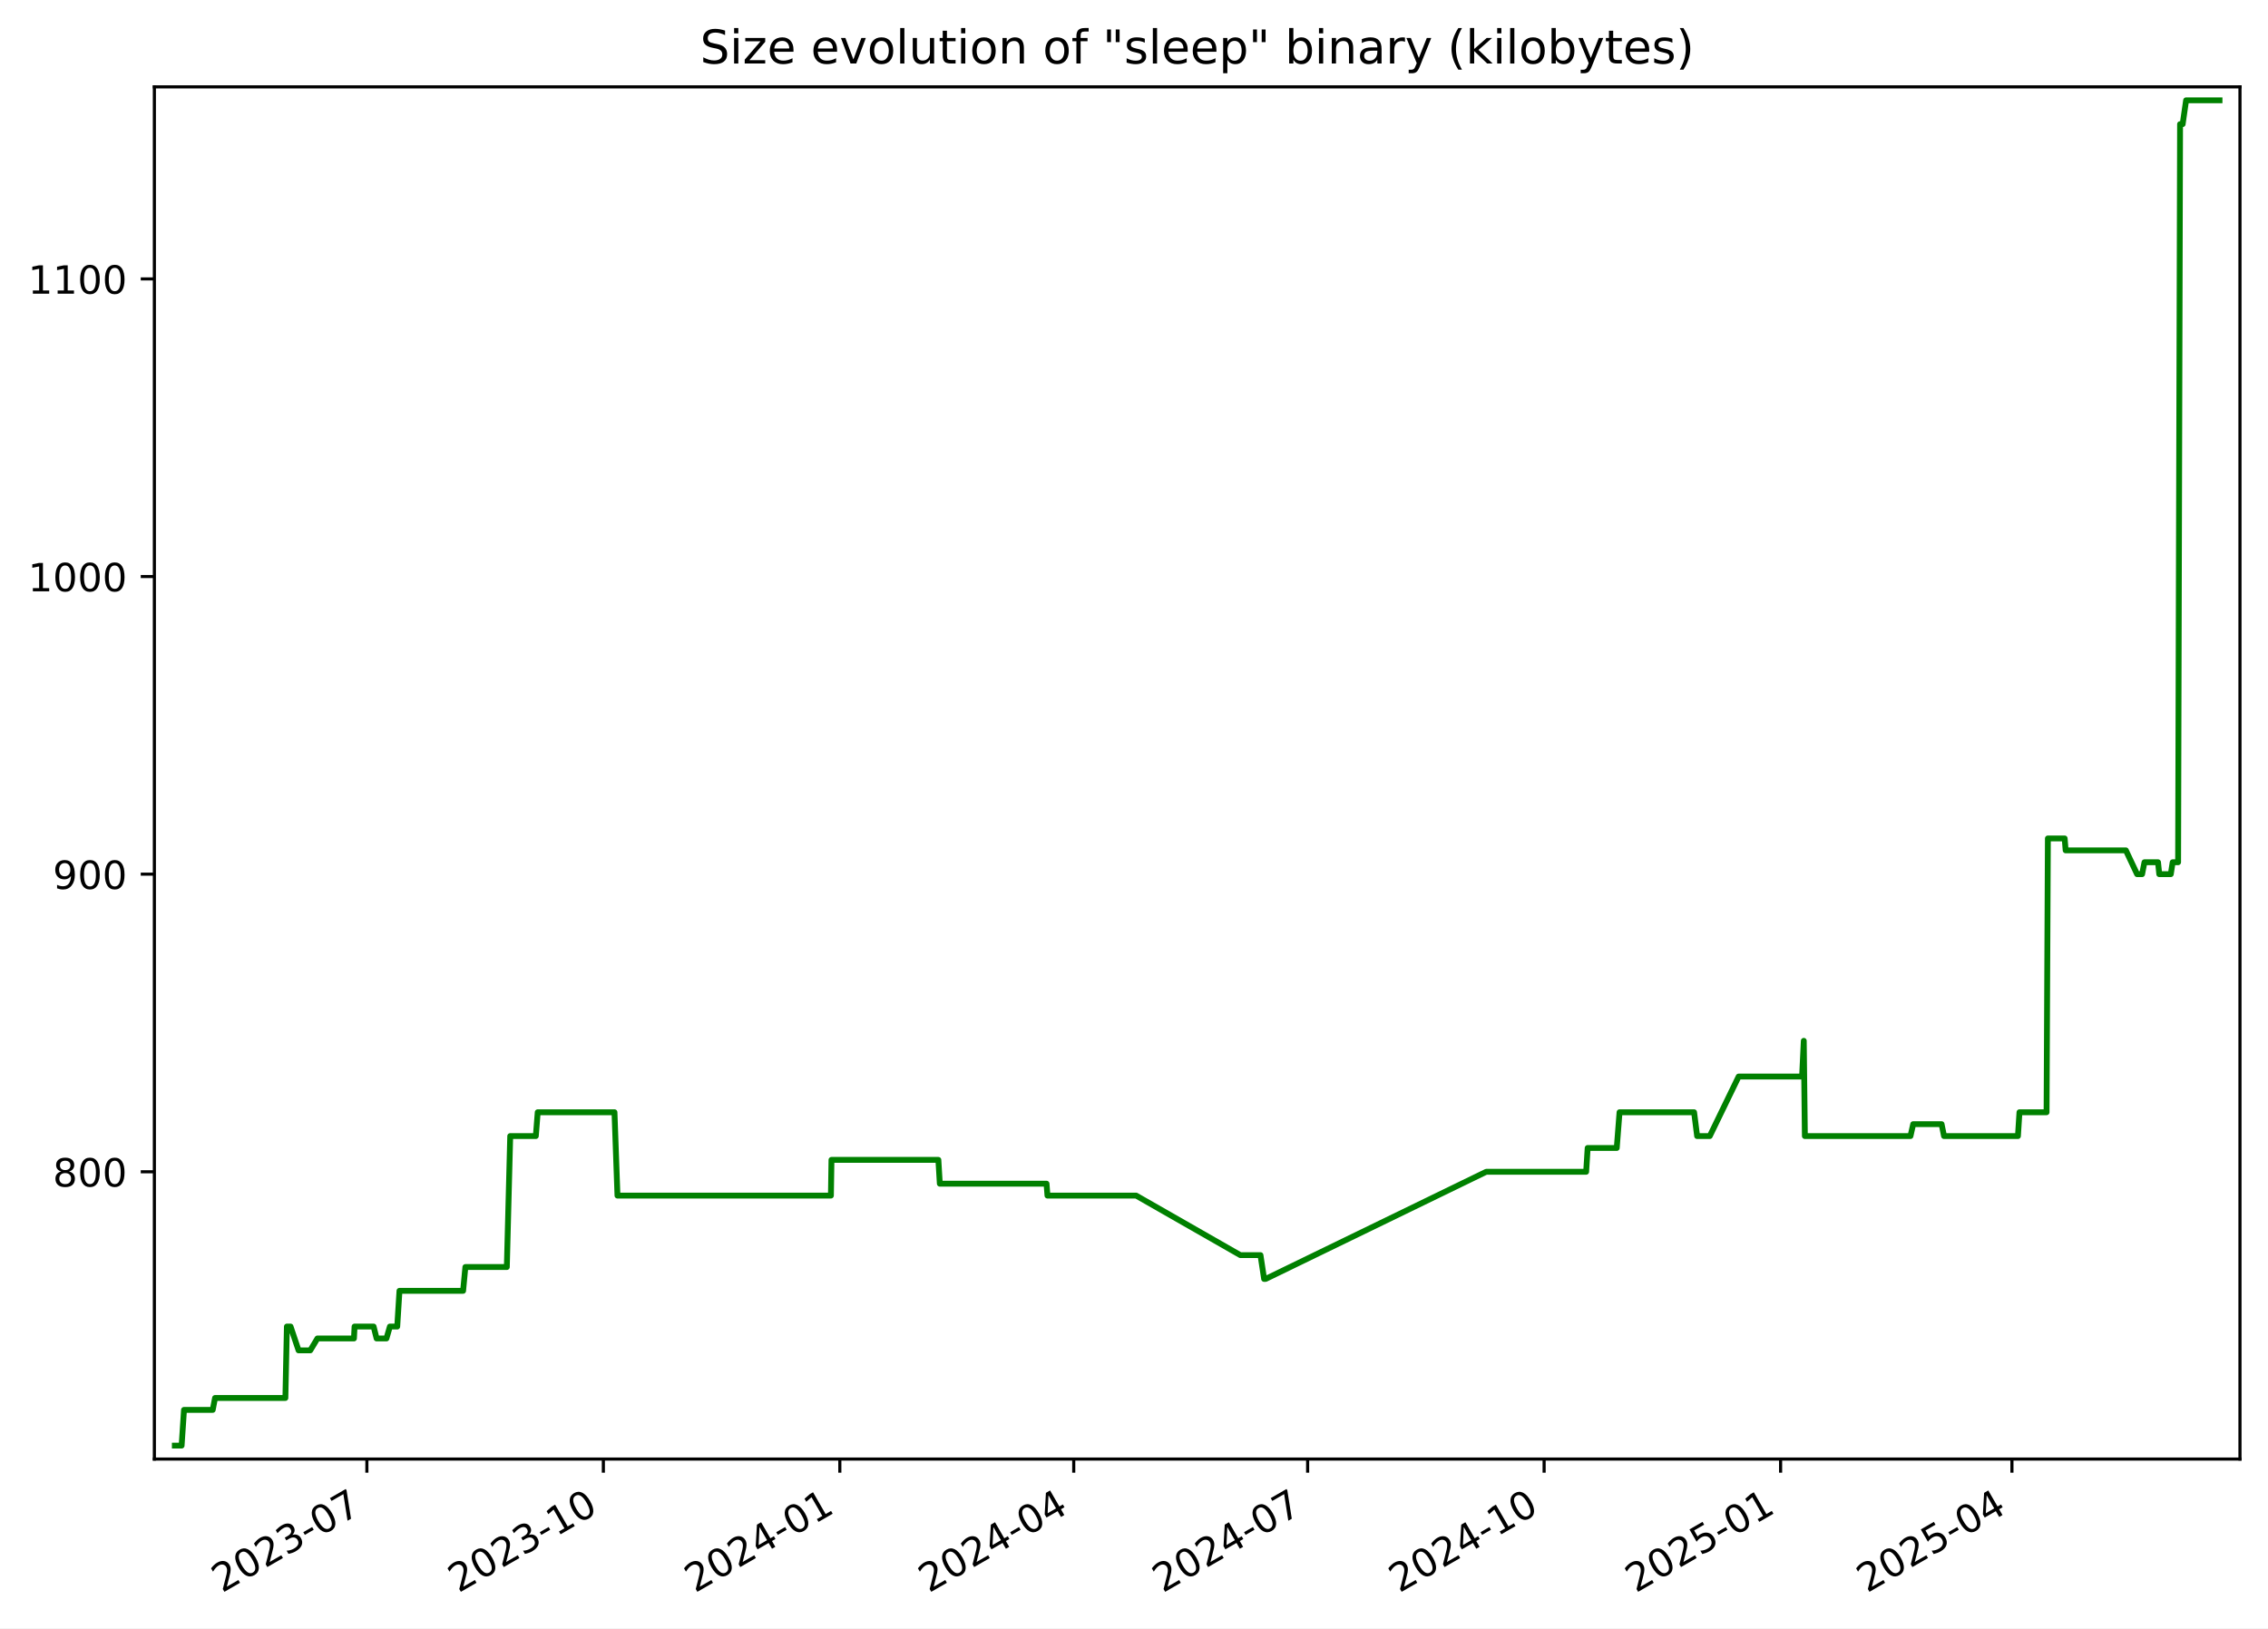
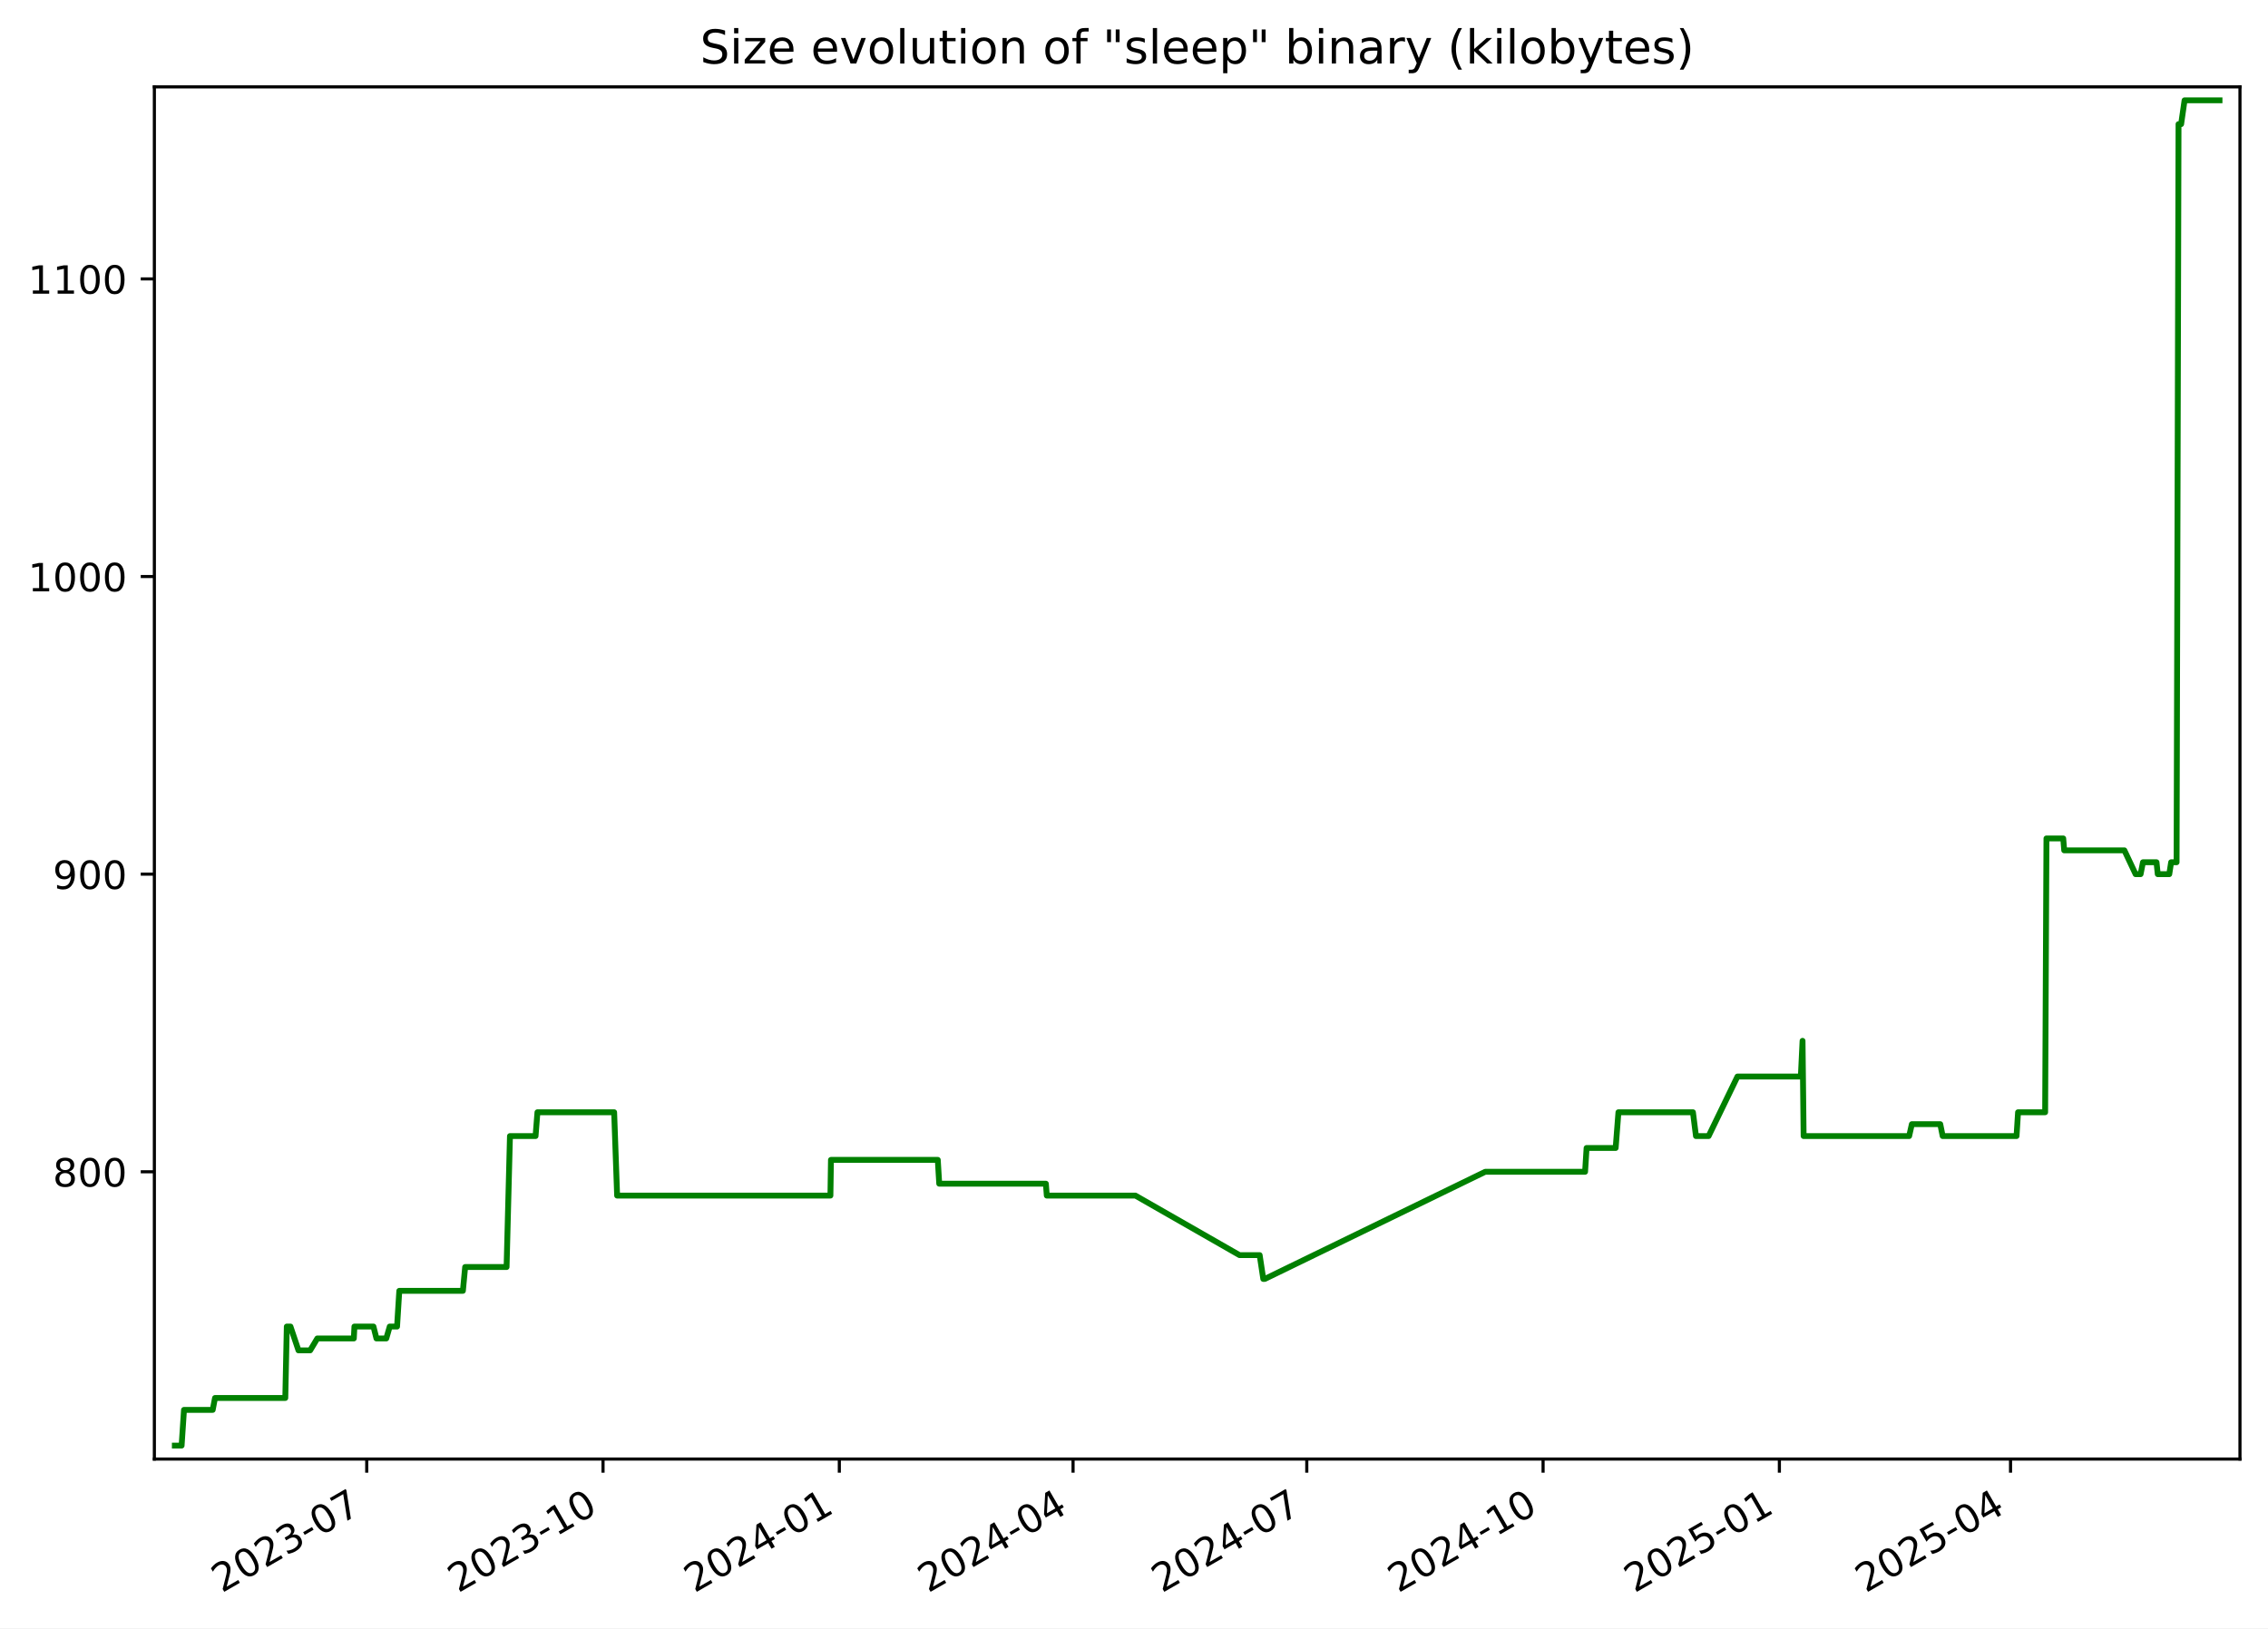
<svg xmlns="http://www.w3.org/2000/svg" xmlns:xlink="http://www.w3.org/1999/xlink" width="582.53pt" height="418.303pt" viewBox="0 0 582.53 418.303" version="1.1">
  <defs>
    <style type="text/css">*{stroke-linejoin: round; stroke-linecap: butt}</style>
  </defs>
  <g id="figure_1">
    <g id="patch_1">
      <path d="M -0 418.303  L 582.53 418.303  L 582.53 0  L -0 0  z " style="fill: #ffffff" />
    </g>
    <g id="axes_1">
      <g id="patch_2">
        <path d="M 39.65 374.83  L 575.33 374.83  L 575.33 22.318  L 39.65 22.318  z " style="fill: #ffffff" />
      </g>
      <g id="matplotlib.axis_1">
        <g id="xtick_1">
          <g id="line2d_1">
            <defs>
-               <path id="mb4da815ab3" d="M 0 0  L 0 3.5  " style="stroke: #000000; stroke-width: 0.8" />
+               <path id="mc8738d0ec8" d="M 0 0  L 0 3.5  " style="stroke: #000000; stroke-width: 0.8" />
            </defs>
            <g>
-               <use xlink:href="#mb4da815ab3" x="94.232" y="374.83" style="stroke: #000000; stroke-width: 0.8" />
+               <use xlink:href="#mc8738d0ec8" x="94.195" y="374.83" style="stroke: #000000; stroke-width: 0.8" />
            </g>
          </g>
          <g id="text_1">
-             <g transform="translate(57.00747 409.302) rotate(-30) scale(0.1 -0.1)">
+             <g transform="translate(56.96987 409.302) rotate(-30) scale(0.1 -0.1)">
              <defs>
                <path id="DejaVuSans-32" d="M 1228 531  L 3431 531  L 3431 0  L 469 0  L 469 531  Q 828 903 1448 1529  Q 2069 2156 2228 2338  Q 2531 2678 2651 2914  Q 2772 3150 2772 3378  Q 2772 3750 2511 3984  Q 2250 4219 1831 4219  Q 1534 4219 1204 4116  Q 875 4013 500 3803  L 500 4441  Q 881 4594 1212 4672  Q 1544 4750 1819 4750  Q 2544 4750 2975 4387  Q 3406 4025 3406 3419  Q 3406 3131 3298 2873  Q 3191 2616 2906 2266  Q 2828 2175 2409 1742  Q 1991 1309 1228 531  z " transform="scale(0.015625)" />
                <path id="DejaVuSans-30" d="M 2034 4250  Q 1547 4250 1301 3770  Q 1056 3291 1056 2328  Q 1056 1369 1301 889  Q 1547 409 2034 409  Q 2525 409 2770 889  Q 3016 1369 3016 2328  Q 3016 3291 2770 3770  Q 2525 4250 2034 4250  z M 2034 4750  Q 2819 4750 3233 4129  Q 3647 3509 3647 2328  Q 3647 1150 3233 529  Q 2819 -91 2034 -91  Q 1250 -91 836 529  Q 422 1150 422 2328  Q 422 3509 836 4129  Q 1250 4750 2034 4750  z " transform="scale(0.015625)" />
                <path id="DejaVuSans-33" d="M 2597 2516  Q 3050 2419 3304 2112  Q 3559 1806 3559 1356  Q 3559 666 3084 287  Q 2609 -91 1734 -91  Q 1441 -91 1130 -33  Q 819 25 488 141  L 488 750  Q 750 597 1062 519  Q 1375 441 1716 441  Q 2309 441 2620 675  Q 2931 909 2931 1356  Q 2931 1769 2642 2001  Q 2353 2234 1838 2234  L 1294 2234  L 1294 2753  L 1863 2753  Q 2328 2753 2575 2939  Q 2822 3125 2822 3475  Q 2822 3834 2567 4026  Q 2313 4219 1838 4219  Q 1578 4219 1281 4162  Q 984 4106 628 3988  L 628 4550  Q 988 4650 1302 4700  Q 1616 4750 1894 4750  Q 2613 4750 3031 4423  Q 3450 4097 3450 3541  Q 3450 3153 3228 2886  Q 3006 2619 2597 2516  z " transform="scale(0.015625)" />
                <path id="DejaVuSans-2d" d="M 313 2009  L 1997 2009  L 1997 1497  L 313 1497  L 313 2009  z " transform="scale(0.015625)" />
                <path id="DejaVuSans-37" d="M 525 4666  L 3525 4666  L 3525 4397  L 1831 0  L 1172 0  L 2766 4134  L 525 4134  L 525 4666  z " transform="scale(0.015625)" />
              </defs>
              <use xlink:href="#DejaVuSans-32" />
              <use xlink:href="#DejaVuSans-30" x="63.623" />
              <use xlink:href="#DejaVuSans-32" x="127.246" />
              <use xlink:href="#DejaVuSans-33" x="190.869" />
              <use xlink:href="#DejaVuSans-2d" x="254.492" />
              <use xlink:href="#DejaVuSans-30" x="290.576" />
              <use xlink:href="#DejaVuSans-37" x="354.199" />
            </g>
          </g>
        </g>
        <g id="xtick_2">
          <g id="line2d_2">
            <g>
-               <use xlink:href="#mb4da815ab3" x="154.971" y="374.83" style="stroke: #000000; stroke-width: 0.8" />
+               <use xlink:href="#mc8738d0ec8" x="154.887" y="374.83" style="stroke: #000000; stroke-width: 0.8" />
            </g>
          </g>
          <g id="text_2">
-             <g transform="translate(117.7459 409.302) rotate(-30) scale(0.1 -0.1)">
+             <g transform="translate(117.662 409.302) rotate(-30) scale(0.1 -0.1)">
              <defs>
                <path id="DejaVuSans-31" d="M 794 531  L 1825 531  L 1825 4091  L 703 3866  L 703 4441  L 1819 4666  L 2450 4666  L 2450 531  L 3481 531  L 3481 0  L 794 0  L 794 531  z " transform="scale(0.015625)" />
              </defs>
              <use xlink:href="#DejaVuSans-32" />
              <use xlink:href="#DejaVuSans-30" x="63.623" />
              <use xlink:href="#DejaVuSans-32" x="127.246" />
              <use xlink:href="#DejaVuSans-33" x="190.869" />
              <use xlink:href="#DejaVuSans-2d" x="254.492" />
              <use xlink:href="#DejaVuSans-31" x="290.576" />
              <use xlink:href="#DejaVuSans-30" x="354.199" />
            </g>
          </g>
        </g>
        <g id="xtick_3">
          <g id="line2d_3">
            <g>
-               <use xlink:href="#mb4da815ab3" x="215.709" y="374.83" style="stroke: #000000; stroke-width: 0.8" />
+               <use xlink:href="#mc8738d0ec8" x="215.579" y="374.83" style="stroke: #000000; stroke-width: 0.8" />
            </g>
          </g>
          <g id="text_3">
-             <g transform="translate(178.4843 409.302) rotate(-30) scale(0.1 -0.1)">
+             <g transform="translate(178.3541 409.302) rotate(-30) scale(0.1 -0.1)">
              <defs>
                <path id="DejaVuSans-34" d="M 2419 4116  L 825 1625  L 2419 1625  L 2419 4116  z M 2253 4666  L 3047 4666  L 3047 1625  L 3713 1625  L 3713 1100  L 3047 1100  L 3047 0  L 2419 0  L 2419 1100  L 313 1100  L 313 1709  L 2253 4666  z " transform="scale(0.015625)" />
              </defs>
              <use xlink:href="#DejaVuSans-32" />
              <use xlink:href="#DejaVuSans-30" x="63.623" />
              <use xlink:href="#DejaVuSans-32" x="127.246" />
              <use xlink:href="#DejaVuSans-34" x="190.869" />
              <use xlink:href="#DejaVuSans-2d" x="254.492" />
              <use xlink:href="#DejaVuSans-30" x="290.576" />
              <use xlink:href="#DejaVuSans-31" x="354.199" />
            </g>
          </g>
        </g>
        <g id="xtick_4">
          <g id="line2d_4">
            <g>
-               <use xlink:href="#mb4da815ab3" x="275.787" y="374.83" style="stroke: #000000; stroke-width: 0.8" />
+               <use xlink:href="#mc8738d0ec8" x="275.611" y="374.83" style="stroke: #000000; stroke-width: 0.8" />
            </g>
          </g>
          <g id="text_4">
-             <g transform="translate(238.5625 409.302) rotate(-30) scale(0.1 -0.1)">
+             <g transform="translate(238.3865 409.302) rotate(-30) scale(0.1 -0.1)">
              <use xlink:href="#DejaVuSans-32" />
              <use xlink:href="#DejaVuSans-30" x="63.623" />
              <use xlink:href="#DejaVuSans-32" x="127.246" />
              <use xlink:href="#DejaVuSans-34" x="190.869" />
              <use xlink:href="#DejaVuSans-2d" x="254.492" />
              <use xlink:href="#DejaVuSans-30" x="290.576" />
              <use xlink:href="#DejaVuSans-34" x="354.199" />
            </g>
          </g>
        </g>
        <g id="xtick_5">
          <g id="line2d_5">
            <g>
-               <use xlink:href="#mb4da815ab3" x="335.865" y="374.83" style="stroke: #000000; stroke-width: 0.8" />
+               <use xlink:href="#mc8738d0ec8" x="335.644" y="374.83" style="stroke: #000000; stroke-width: 0.8" />
            </g>
          </g>
          <g id="text_5">
-             <g transform="translate(298.6407 409.302) rotate(-30) scale(0.1 -0.1)">
+             <g transform="translate(298.4189 409.302) rotate(-30) scale(0.1 -0.1)">
              <use xlink:href="#DejaVuSans-32" />
              <use xlink:href="#DejaVuSans-30" x="63.623" />
              <use xlink:href="#DejaVuSans-32" x="127.246" />
              <use xlink:href="#DejaVuSans-34" x="190.869" />
              <use xlink:href="#DejaVuSans-2d" x="254.492" />
              <use xlink:href="#DejaVuSans-30" x="290.576" />
              <use xlink:href="#DejaVuSans-37" x="354.199" />
            </g>
          </g>
        </g>
        <g id="xtick_6">
          <g id="line2d_6">
            <g>
-               <use xlink:href="#mb4da815ab3" x="396.604" y="374.83" style="stroke: #000000; stroke-width: 0.8" />
+               <use xlink:href="#mc8738d0ec8" x="396.336" y="374.83" style="stroke: #000000; stroke-width: 0.8" />
            </g>
          </g>
          <g id="text_6">
-             <g transform="translate(359.3791 409.302) rotate(-30) scale(0.1 -0.1)">
+             <g transform="translate(359.111 409.302) rotate(-30) scale(0.1 -0.1)">
              <use xlink:href="#DejaVuSans-32" />
              <use xlink:href="#DejaVuSans-30" x="63.623" />
              <use xlink:href="#DejaVuSans-32" x="127.246" />
              <use xlink:href="#DejaVuSans-34" x="190.869" />
              <use xlink:href="#DejaVuSans-2d" x="254.492" />
              <use xlink:href="#DejaVuSans-31" x="290.576" />
              <use xlink:href="#DejaVuSans-30" x="354.199" />
            </g>
          </g>
        </g>
        <g id="xtick_7">
          <g id="line2d_7">
            <g>
-               <use xlink:href="#mb4da815ab3" x="457.342" y="374.83" style="stroke: #000000; stroke-width: 0.8" />
+               <use xlink:href="#mc8738d0ec8" x="457.028" y="374.83" style="stroke: #000000; stroke-width: 0.8" />
            </g>
          </g>
          <g id="text_7">
-             <g transform="translate(420.1174 409.302) rotate(-30) scale(0.1 -0.1)">
+             <g transform="translate(419.8031 409.302) rotate(-30) scale(0.1 -0.1)">
              <defs>
                <path id="DejaVuSans-35" d="M 691 4666  L 3169 4666  L 3169 4134  L 1269 4134  L 1269 2991  Q 1406 3038 1543 3061  Q 1681 3084 1819 3084  Q 2600 3084 3056 2656  Q 3513 2228 3513 1497  Q 3513 744 3044 326  Q 2575 -91 1722 -91  Q 1428 -91 1123 -41  Q 819 9 494 109  L 494 744  Q 775 591 1075 516  Q 1375 441 1709 441  Q 2250 441 2565 725  Q 2881 1009 2881 1497  Q 2881 1984 2565 2268  Q 2250 2553 1709 2553  Q 1456 2553 1204 2497  Q 953 2441 691 2322  L 691 4666  z " transform="scale(0.015625)" />
              </defs>
              <use xlink:href="#DejaVuSans-32" />
              <use xlink:href="#DejaVuSans-30" x="63.623" />
              <use xlink:href="#DejaVuSans-32" x="127.246" />
              <use xlink:href="#DejaVuSans-35" x="190.869" />
              <use xlink:href="#DejaVuSans-2d" x="254.492" />
              <use xlink:href="#DejaVuSans-30" x="290.576" />
              <use xlink:href="#DejaVuSans-31" x="354.199" />
            </g>
          </g>
        </g>
        <g id="xtick_8">
          <g id="line2d_8">
            <g>
-               <use xlink:href="#mb4da815ab3" x="516.76" y="374.83" style="stroke: #000000; stroke-width: 0.8" />
+               <use xlink:href="#mc8738d0ec8" x="516.401" y="374.83" style="stroke: #000000; stroke-width: 0.8" />
            </g>
          </g>
          <g id="text_8">
-             <g transform="translate(479.5354 409.302) rotate(-30) scale(0.1 -0.1)">
+             <g transform="translate(479.1758 409.302) rotate(-30) scale(0.1 -0.1)">
              <use xlink:href="#DejaVuSans-32" />
              <use xlink:href="#DejaVuSans-30" x="63.623" />
              <use xlink:href="#DejaVuSans-32" x="127.246" />
              <use xlink:href="#DejaVuSans-35" x="190.869" />
              <use xlink:href="#DejaVuSans-2d" x="254.492" />
              <use xlink:href="#DejaVuSans-30" x="290.576" />
              <use xlink:href="#DejaVuSans-34" x="354.199" />
            </g>
          </g>
        </g>
      </g>
      <g id="matplotlib.axis_2">
        <g id="ytick_1">
          <g id="line2d_9">
            <defs>
-               <path id="m1ed4239750" d="M 0 0  L -3.5 0  " style="stroke: #000000; stroke-width: 0.8" />
+               <path id="m70763c12e4" d="M 0 0  L -3.5 0  " style="stroke: #000000; stroke-width: 0.8" />
            </defs>
            <g>
-               <use xlink:href="#m1ed4239750" x="39.65" y="301.031" style="stroke: #000000; stroke-width: 0.8" />
+               <use xlink:href="#m70763c12e4" x="39.65" y="301.031" style="stroke: #000000; stroke-width: 0.8" />
            </g>
          </g>
          <g id="text_9">
            <g transform="translate(13.5625 304.83) scale(0.1 -0.1)">
              <defs>
                <path id="DejaVuSans-38" d="M 2034 2216  Q 1584 2216 1326 1975  Q 1069 1734 1069 1313  Q 1069 891 1326 650  Q 1584 409 2034 409  Q 2484 409 2743 651  Q 3003 894 3003 1313  Q 3003 1734 2745 1975  Q 2488 2216 2034 2216  z M 1403 2484  Q 997 2584 770 2862  Q 544 3141 544 3541  Q 544 4100 942 4425  Q 1341 4750 2034 4750  Q 2731 4750 3128 4425  Q 3525 4100 3525 3541  Q 3525 3141 3298 2862  Q 3072 2584 2669 2484  Q 3125 2378 3379 2068  Q 3634 1759 3634 1313  Q 3634 634 3220 271  Q 2806 -91 2034 -91  Q 1263 -91 848 271  Q 434 634 434 1313  Q 434 1759 690 2068  Q 947 2378 1403 2484  z M 1172 3481  Q 1172 3119 1398 2916  Q 1625 2713 2034 2713  Q 2441 2713 2670 2916  Q 2900 3119 2900 3481  Q 2900 3844 2670 4047  Q 2441 4250 2034 4250  Q 1625 4250 1398 4047  Q 1172 3844 1172 3481  z " transform="scale(0.015625)" />
              </defs>
              <use xlink:href="#DejaVuSans-38" />
              <use xlink:href="#DejaVuSans-30" x="63.623" />
              <use xlink:href="#DejaVuSans-30" x="127.246" />
            </g>
          </g>
        </g>
        <g id="ytick_2">
          <g id="line2d_10">
            <g>
-               <use xlink:href="#m1ed4239750" x="39.65" y="224.571" style="stroke: #000000; stroke-width: 0.8" />
+               <use xlink:href="#m70763c12e4" x="39.65" y="224.571" style="stroke: #000000; stroke-width: 0.8" />
            </g>
          </g>
          <g id="text_10">
            <g transform="translate(13.5625 228.3698) scale(0.1 -0.1)">
              <defs>
                <path id="DejaVuSans-39" d="M 703 97  L 703 672  Q 941 559 1184 500  Q 1428 441 1663 441  Q 2288 441 2617 861  Q 2947 1281 2994 2138  Q 2813 1869 2534 1725  Q 2256 1581 1919 1581  Q 1219 1581 811 2004  Q 403 2428 403 3163  Q 403 3881 828 4315  Q 1253 4750 1959 4750  Q 2769 4750 3195 4129  Q 3622 3509 3622 2328  Q 3622 1225 3098 567  Q 2575 -91 1691 -91  Q 1453 -91 1209 -44  Q 966 3 703 97  z M 1959 2075  Q 2384 2075 2632 2365  Q 2881 2656 2881 3163  Q 2881 3666 2632 3958  Q 2384 4250 1959 4250  Q 1534 4250 1286 3958  Q 1038 3666 1038 3163  Q 1038 2656 1286 2365  Q 1534 2075 1959 2075  z " transform="scale(0.015625)" />
              </defs>
              <use xlink:href="#DejaVuSans-39" />
              <use xlink:href="#DejaVuSans-30" x="63.623" />
              <use xlink:href="#DejaVuSans-30" x="127.246" />
            </g>
          </g>
        </g>
        <g id="ytick_3">
          <g id="line2d_11">
            <g>
-               <use xlink:href="#m1ed4239750" x="39.65" y="148.11" style="stroke: #000000; stroke-width: 0.8" />
+               <use xlink:href="#m70763c12e4" x="39.65" y="148.11" style="stroke: #000000; stroke-width: 0.8" />
            </g>
          </g>
          <g id="text_11">
            <g transform="translate(7.2 151.9096) scale(0.1 -0.1)">
              <use xlink:href="#DejaVuSans-31" />
              <use xlink:href="#DejaVuSans-30" x="63.623" />
              <use xlink:href="#DejaVuSans-30" x="127.246" />
              <use xlink:href="#DejaVuSans-30" x="190.869" />
            </g>
          </g>
        </g>
        <g id="ytick_4">
          <g id="line2d_12">
            <g>
-               <use xlink:href="#m1ed4239750" x="39.65" y="71.65" style="stroke: #000000; stroke-width: 0.8" />
+               <use xlink:href="#m70763c12e4" x="39.65" y="71.65" style="stroke: #000000; stroke-width: 0.8" />
            </g>
          </g>
          <g id="text_12">
            <g transform="translate(7.2 75.44945) scale(0.1 -0.1)">
              <use xlink:href="#DejaVuSans-31" />
              <use xlink:href="#DejaVuSans-31" x="63.623" />
              <use xlink:href="#DejaVuSans-30" x="127.246" />
              <use xlink:href="#DejaVuSans-30" x="190.869" />
            </g>
          </g>
        </g>
      </g>
      <g id="line2d_13">
-         <path d="M 44.902 371.374  L 46.649 371.374  L 47.261 362.199  L 54.639 362.199  L 55.233 359.14  L 73.299 359.14  L 73.686 340.79  L 74.629 340.79  L 76.687 346.907  L 79.694 346.907  L 81.528 343.848  L 90.915 343.848  L 91.065 340.79  L 95.963 340.79  L 96.728 343.848  L 99.258 343.848  L 100.144 340.79  L 102.029 340.79  L 102.604 331.615  L 118.95 331.615  L 119.531 325.498  L 130.179 325.498  L 131.048 291.856  L 137.627 291.856  L 138.112 285.739  L 157.83 285.739  L 158.595 307.148  L 213.418 307.148  L 213.561 297.972  L 241.018 297.972  L 241.389 304.089  L 268.802 304.089  L 269.037 307.148  L 291.818 307.148  L 318.576 322.44  L 323.754 322.44  L 324.684 328.556  L 325.086 328.556  L 381.739 301.031  L 407.402 301.031  L 407.787 294.914  L 415.26 294.914  L 415.974 285.739  L 435.128 285.739  L 435.903 291.856  L 439.153 291.856  L 446.569 276.564  L 462.859 276.564  L 463.299 267.388  L 463.576 291.856  L 490.701 291.856  L 491.394 288.797  L 498.695 288.797  L 499.317 291.856  L 518.304 291.856  L 518.693 285.739  L 525.657 285.739  L 525.993 215.395  L 530.306 215.395  L 530.555 218.454  L 546.022 218.454  L 548.907 224.571  L 550.193 224.571  L 550.8 221.512  L 554.285 221.512  L 554.602 224.571  L 557.564 224.571  L 558.041 221.512  L 559.443 221.512  L 559.944 31.891  L 560.611 31.891  L 561.492 25.774  L 570.078 25.774  L 570.078 25.774  " clip-path="url(#p240a62bf78)" style="fill: none; stroke: #008000; stroke-width: 1.5; stroke-linecap: square" />
+         <path d="M 44.902 371.374  L 46.648 371.374  L 47.259 362.199  L 54.632 362.199  L 55.225 359.14  L 73.278 359.14  L 73.664 340.79  L 74.606 340.79  L 76.663 346.907  L 79.667 346.907  L 81.5 343.848  L 90.88 343.848  L 91.03 340.79  L 95.924 340.79  L 96.689 343.848  L 99.217 343.848  L 100.102 340.79  L 101.985 340.79  L 102.56 331.615  L 118.894 331.615  L 119.474 325.498  L 130.114 325.498  L 130.983 291.856  L 137.557 291.856  L 138.041 285.739  L 157.744 285.739  L 158.508 307.148  L 213.29 307.148  L 213.432 297.972  L 240.869 297.972  L 241.239 304.089  L 268.631 304.089  L 268.866 307.148  L 291.629 307.148  L 318.367 322.44  L 323.542 322.44  L 324.471 328.556  L 324.873 328.556  L 381.483 301.031  L 407.126 301.031  L 407.51 294.914  L 414.978 294.914  L 415.691 285.739  L 434.83 285.739  L 435.605 291.856  L 438.853 291.856  L 446.263 276.564  L 462.54 276.564  L 462.98 267.388  L 463.257 291.856  L 490.361 291.856  L 491.054 288.797  L 498.35 288.797  L 498.971 291.856  L 517.944 291.856  L 518.332 285.739  L 525.291 285.739  L 525.626 215.395  L 529.936 215.395  L 530.185 218.454  L 545.64 218.454  L 548.523 224.571  L 549.808 224.571  L 550.415 221.512  L 553.897 221.512  L 554.214 224.571  L 557.173 224.571  L 557.65 221.512  L 559.051 221.512  L 559.551 31.891  L 560.218 31.891  L 561.098 25.774  L 570.078 25.774  L 570.078 25.774  " clip-path="url(#pcee77e8cee)" style="fill: none; stroke: #008000; stroke-width: 1.5; stroke-linecap: square" />
      </g>
      <g id="patch_3">
        <path d="M 39.65 374.83  L 39.65 22.318  " style="fill: none; stroke: #000000; stroke-width: 0.8; stroke-linejoin: miter; stroke-linecap: square" />
      </g>
      <g id="patch_4">
        <path d="M 575.33 374.83  L 575.33 22.318  " style="fill: none; stroke: #000000; stroke-width: 0.8; stroke-linejoin: miter; stroke-linecap: square" />
      </g>
      <g id="patch_5">
        <path d="M 39.65 374.83  L 575.33 374.83  " style="fill: none; stroke: #000000; stroke-width: 0.8; stroke-linejoin: miter; stroke-linecap: square" />
      </g>
      <g id="patch_6">
        <path d="M 39.65 22.318  L 575.33 22.318  " style="fill: none; stroke: #000000; stroke-width: 0.8; stroke-linejoin: miter; stroke-linecap: square" />
      </g>
      <g id="text_13">
        <g transform="translate(179.8091 16.31812) scale(0.12 -0.12)">
          <defs>
            <path id="DejaVuSans-53" d="M 3425 4513  L 3425 3897  Q 3066 4069 2747 4153  Q 2428 4238 2131 4238  Q 1616 4238 1336 4038  Q 1056 3838 1056 3469  Q 1056 3159 1242 3001  Q 1428 2844 1947 2747  L 2328 2669  Q 3034 2534 3370 2195  Q 3706 1856 3706 1288  Q 3706 609 3251 259  Q 2797 -91 1919 -91  Q 1588 -91 1214 -16  Q 841 59 441 206  L 441 856  Q 825 641 1194 531  Q 1563 422 1919 422  Q 2459 422 2753 634  Q 3047 847 3047 1241  Q 3047 1584 2836 1778  Q 2625 1972 2144 2069  L 1759 2144  Q 1053 2284 737 2584  Q 422 2884 422 3419  Q 422 4038 858 4394  Q 1294 4750 2059 4750  Q 2388 4750 2728 4690  Q 3069 4631 3425 4513  z " transform="scale(0.015625)" />
            <path id="DejaVuSans-69" d="M 603 3500  L 1178 3500  L 1178 0  L 603 0  L 603 3500  z M 603 4863  L 1178 4863  L 1178 4134  L 603 4134  L 603 4863  z " transform="scale(0.015625)" />
            <path id="DejaVuSans-7a" d="M 353 3500  L 3084 3500  L 3084 2975  L 922 459  L 3084 459  L 3084 0  L 275 0  L 275 525  L 2438 3041  L 353 3041  L 353 3500  z " transform="scale(0.015625)" />
            <path id="DejaVuSans-65" d="M 3597 1894  L 3597 1613  L 953 1613  Q 991 1019 1311 708  Q 1631 397 2203 397  Q 2534 397 2845 478  Q 3156 559 3463 722  L 3463 178  Q 3153 47 2828 -22  Q 2503 -91 2169 -91  Q 1331 -91 842 396  Q 353 884 353 1716  Q 353 2575 817 3079  Q 1281 3584 2069 3584  Q 2775 3584 3186 3129  Q 3597 2675 3597 1894  z M 3022 2063  Q 3016 2534 2758 2815  Q 2500 3097 2075 3097  Q 1594 3097 1305 2825  Q 1016 2553 972 2059  L 3022 2063  z " transform="scale(0.015625)" />
            <path id="DejaVuSans-20" transform="scale(0.015625)" />
            <path id="DejaVuSans-76" d="M 191 3500  L 800 3500  L 1894 563  L 2988 3500  L 3597 3500  L 2284 0  L 1503 0  L 191 3500  z " transform="scale(0.015625)" />
            <path id="DejaVuSans-6f" d="M 1959 3097  Q 1497 3097 1228 2736  Q 959 2375 959 1747  Q 959 1119 1226 758  Q 1494 397 1959 397  Q 2419 397 2687 759  Q 2956 1122 2956 1747  Q 2956 2369 2687 2733  Q 2419 3097 1959 3097  z M 1959 3584  Q 2709 3584 3137 3096  Q 3566 2609 3566 1747  Q 3566 888 3137 398  Q 2709 -91 1959 -91  Q 1206 -91 779 398  Q 353 888 353 1747  Q 353 2609 779 3096  Q 1206 3584 1959 3584  z " transform="scale(0.015625)" />
            <path id="DejaVuSans-6c" d="M 603 4863  L 1178 4863  L 1178 0  L 603 0  L 603 4863  z " transform="scale(0.015625)" />
            <path id="DejaVuSans-75" d="M 544 1381  L 544 3500  L 1119 3500  L 1119 1403  Q 1119 906 1312 657  Q 1506 409 1894 409  Q 2359 409 2629 706  Q 2900 1003 2900 1516  L 2900 3500  L 3475 3500  L 3475 0  L 2900 0  L 2900 538  Q 2691 219 2414 64  Q 2138 -91 1772 -91  Q 1169 -91 856 284  Q 544 659 544 1381  z M 1991 3584  L 1991 3584  z " transform="scale(0.015625)" />
            <path id="DejaVuSans-74" d="M 1172 4494  L 1172 3500  L 2356 3500  L 2356 3053  L 1172 3053  L 1172 1153  Q 1172 725 1289 603  Q 1406 481 1766 481  L 2356 481  L 2356 0  L 1766 0  Q 1100 0 847 248  Q 594 497 594 1153  L 594 3053  L 172 3053  L 172 3500  L 594 3500  L 594 4494  L 1172 4494  z " transform="scale(0.015625)" />
            <path id="DejaVuSans-6e" d="M 3513 2113  L 3513 0  L 2938 0  L 2938 2094  Q 2938 2591 2744 2837  Q 2550 3084 2163 3084  Q 1697 3084 1428 2787  Q 1159 2491 1159 1978  L 1159 0  L 581 0  L 581 3500  L 1159 3500  L 1159 2956  Q 1366 3272 1645 3428  Q 1925 3584 2291 3584  Q 2894 3584 3203 3211  Q 3513 2838 3513 2113  z " transform="scale(0.015625)" />
            <path id="DejaVuSans-66" d="M 2375 4863  L 2375 4384  L 1825 4384  Q 1516 4384 1395 4259  Q 1275 4134 1275 3809  L 1275 3500  L 2222 3500  L 2222 3053  L 1275 3053  L 1275 0  L 697 0  L 697 3053  L 147 3053  L 147 3500  L 697 3500  L 697 3744  Q 697 4328 969 4595  Q 1241 4863 1831 4863  L 2375 4863  z " transform="scale(0.015625)" />
            <path id="DejaVuSans-22" d="M 1147 4666  L 1147 2931  L 616 2931  L 616 4666  L 1147 4666  z M 2328 4666  L 2328 2931  L 1797 2931  L 1797 4666  L 2328 4666  z " transform="scale(0.015625)" />
            <path id="DejaVuSans-73" d="M 2834 3397  L 2834 2853  Q 2591 2978 2328 3040  Q 2066 3103 1784 3103  Q 1356 3103 1142 2972  Q 928 2841 928 2578  Q 928 2378 1081 2264  Q 1234 2150 1697 2047  L 1894 2003  Q 2506 1872 2764 1633  Q 3022 1394 3022 966  Q 3022 478 2636 193  Q 2250 -91 1575 -91  Q 1294 -91 989 -36  Q 684 19 347 128  L 347 722  Q 666 556 975 473  Q 1284 391 1588 391  Q 1994 391 2212 530  Q 2431 669 2431 922  Q 2431 1156 2273 1281  Q 2116 1406 1581 1522  L 1381 1569  Q 847 1681 609 1914  Q 372 2147 372 2553  Q 372 3047 722 3315  Q 1072 3584 1716 3584  Q 2034 3584 2315 3537  Q 2597 3491 2834 3397  z " transform="scale(0.015625)" />
            <path id="DejaVuSans-70" d="M 1159 525  L 1159 -1331  L 581 -1331  L 581 3500  L 1159 3500  L 1159 2969  Q 1341 3281 1617 3432  Q 1894 3584 2278 3584  Q 2916 3584 3314 3078  Q 3713 2572 3713 1747  Q 3713 922 3314 415  Q 2916 -91 2278 -91  Q 1894 -91 1617 61  Q 1341 213 1159 525  z M 3116 1747  Q 3116 2381 2855 2742  Q 2594 3103 2138 3103  Q 1681 3103 1420 2742  Q 1159 2381 1159 1747  Q 1159 1113 1420 752  Q 1681 391 2138 391  Q 2594 391 2855 752  Q 3116 1113 3116 1747  z " transform="scale(0.015625)" />
            <path id="DejaVuSans-62" d="M 3116 1747  Q 3116 2381 2855 2742  Q 2594 3103 2138 3103  Q 1681 3103 1420 2742  Q 1159 2381 1159 1747  Q 1159 1113 1420 752  Q 1681 391 2138 391  Q 2594 391 2855 752  Q 3116 1113 3116 1747  z M 1159 2969  Q 1341 3281 1617 3432  Q 1894 3584 2278 3584  Q 2916 3584 3314 3078  Q 3713 2572 3713 1747  Q 3713 922 3314 415  Q 2916 -91 2278 -91  Q 1894 -91 1617 61  Q 1341 213 1159 525  L 1159 0  L 581 0  L 581 4863  L 1159 4863  L 1159 2969  z " transform="scale(0.015625)" />
            <path id="DejaVuSans-61" d="M 2194 1759  Q 1497 1759 1228 1600  Q 959 1441 959 1056  Q 959 750 1161 570  Q 1363 391 1709 391  Q 2188 391 2477 730  Q 2766 1069 2766 1631  L 2766 1759  L 2194 1759  z M 3341 1997  L 3341 0  L 2766 0  L 2766 531  Q 2569 213 2275 61  Q 1981 -91 1556 -91  Q 1019 -91 701 211  Q 384 513 384 1019  Q 384 1609 779 1909  Q 1175 2209 1959 2209  L 2766 2209  L 2766 2266  Q 2766 2663 2505 2880  Q 2244 3097 1772 3097  Q 1472 3097 1187 3025  Q 903 2953 641 2809  L 641 3341  Q 956 3463 1253 3523  Q 1550 3584 1831 3584  Q 2591 3584 2966 3190  Q 3341 2797 3341 1997  z " transform="scale(0.015625)" />
            <path id="DejaVuSans-72" d="M 2631 2963  Q 2534 3019 2420 3045  Q 2306 3072 2169 3072  Q 1681 3072 1420 2755  Q 1159 2438 1159 1844  L 1159 0  L 581 0  L 581 3500  L 1159 3500  L 1159 2956  Q 1341 3275 1631 3429  Q 1922 3584 2338 3584  Q 2397 3584 2469 3576  Q 2541 3569 2628 3553  L 2631 2963  z " transform="scale(0.015625)" />
            <path id="DejaVuSans-79" d="M 2059 -325  Q 1816 -950 1584 -1140  Q 1353 -1331 966 -1331  L 506 -1331  L 506 -850  L 844 -850  Q 1081 -850 1212 -737  Q 1344 -625 1503 -206  L 1606 56  L 191 3500  L 800 3500  L 1894 763  L 2988 3500  L 3597 3500  L 2059 -325  z " transform="scale(0.015625)" />
            <path id="DejaVuSans-28" d="M 1984 4856  Q 1566 4138 1362 3434  Q 1159 2731 1159 2009  Q 1159 1288 1364 580  Q 1569 -128 1984 -844  L 1484 -844  Q 1016 -109 783 600  Q 550 1309 550 2009  Q 550 2706 781 3412  Q 1013 4119 1484 4856  L 1984 4856  z " transform="scale(0.015625)" />
            <path id="DejaVuSans-6b" d="M 581 4863  L 1159 4863  L 1159 1991  L 2875 3500  L 3609 3500  L 1753 1863  L 3688 0  L 2938 0  L 1159 1709  L 1159 0  L 581 0  L 581 4863  z " transform="scale(0.015625)" />
            <path id="DejaVuSans-29" d="M 513 4856  L 1013 4856  Q 1481 4119 1714 3412  Q 1947 2706 1947 2009  Q 1947 1309 1714 600  Q 1481 -109 1013 -844  L 513 -844  Q 928 -128 1133 580  Q 1338 1288 1338 2009  Q 1338 2731 1133 3434  Q 928 4138 513 4856  z " transform="scale(0.015625)" />
          </defs>
          <use xlink:href="#DejaVuSans-53" />
          <use xlink:href="#DejaVuSans-69" x="63.477" />
          <use xlink:href="#DejaVuSans-7a" x="91.26" />
          <use xlink:href="#DejaVuSans-65" x="143.75" />
          <use xlink:href="#DejaVuSans-20" x="205.273" />
          <use xlink:href="#DejaVuSans-65" x="237.061" />
          <use xlink:href="#DejaVuSans-76" x="298.584" />
          <use xlink:href="#DejaVuSans-6f" x="357.764" />
          <use xlink:href="#DejaVuSans-6c" x="418.945" />
          <use xlink:href="#DejaVuSans-75" x="446.729" />
          <use xlink:href="#DejaVuSans-74" x="510.107" />
          <use xlink:href="#DejaVuSans-69" x="549.316" />
          <use xlink:href="#DejaVuSans-6f" x="577.1" />
          <use xlink:href="#DejaVuSans-6e" x="638.281" />
          <use xlink:href="#DejaVuSans-20" x="701.66" />
          <use xlink:href="#DejaVuSans-6f" x="733.447" />
          <use xlink:href="#DejaVuSans-66" x="794.629" />
          <use xlink:href="#DejaVuSans-20" x="829.834" />
          <use xlink:href="#DejaVuSans-22" x="861.621" />
          <use xlink:href="#DejaVuSans-73" x="907.617" />
          <use xlink:href="#DejaVuSans-6c" x="959.717" />
          <use xlink:href="#DejaVuSans-65" x="987.5" />
          <use xlink:href="#DejaVuSans-65" x="1049.023" />
          <use xlink:href="#DejaVuSans-70" x="1110.547" />
          <use xlink:href="#DejaVuSans-22" x="1174.023" />
          <use xlink:href="#DejaVuSans-20" x="1220.02" />
          <use xlink:href="#DejaVuSans-62" x="1251.807" />
          <use xlink:href="#DejaVuSans-69" x="1315.283" />
          <use xlink:href="#DejaVuSans-6e" x="1343.066" />
          <use xlink:href="#DejaVuSans-61" x="1406.445" />
          <use xlink:href="#DejaVuSans-72" x="1467.725" />
          <use xlink:href="#DejaVuSans-79" x="1508.838" />
          <use xlink:href="#DejaVuSans-20" x="1568.018" />
          <use xlink:href="#DejaVuSans-28" x="1599.805" />
          <use xlink:href="#DejaVuSans-6b" x="1638.818" />
          <use xlink:href="#DejaVuSans-69" x="1696.729" />
          <use xlink:href="#DejaVuSans-6c" x="1724.512" />
          <use xlink:href="#DejaVuSans-6f" x="1752.295" />
          <use xlink:href="#DejaVuSans-62" x="1813.477" />
          <use xlink:href="#DejaVuSans-79" x="1876.953" />
          <use xlink:href="#DejaVuSans-74" x="1936.133" />
          <use xlink:href="#DejaVuSans-65" x="1975.342" />
          <use xlink:href="#DejaVuSans-73" x="2036.865" />
          <use xlink:href="#DejaVuSans-29" x="2088.965" />
        </g>
      </g>
    </g>
  </g>
  <defs>
-     <clipPath id="p240a62bf78">
+     <clipPath id="pcee77e8cee">
      <rect x="39.65" y="22.318" width="535.68" height="352.512" />
    </clipPath>
  </defs>
</svg>
